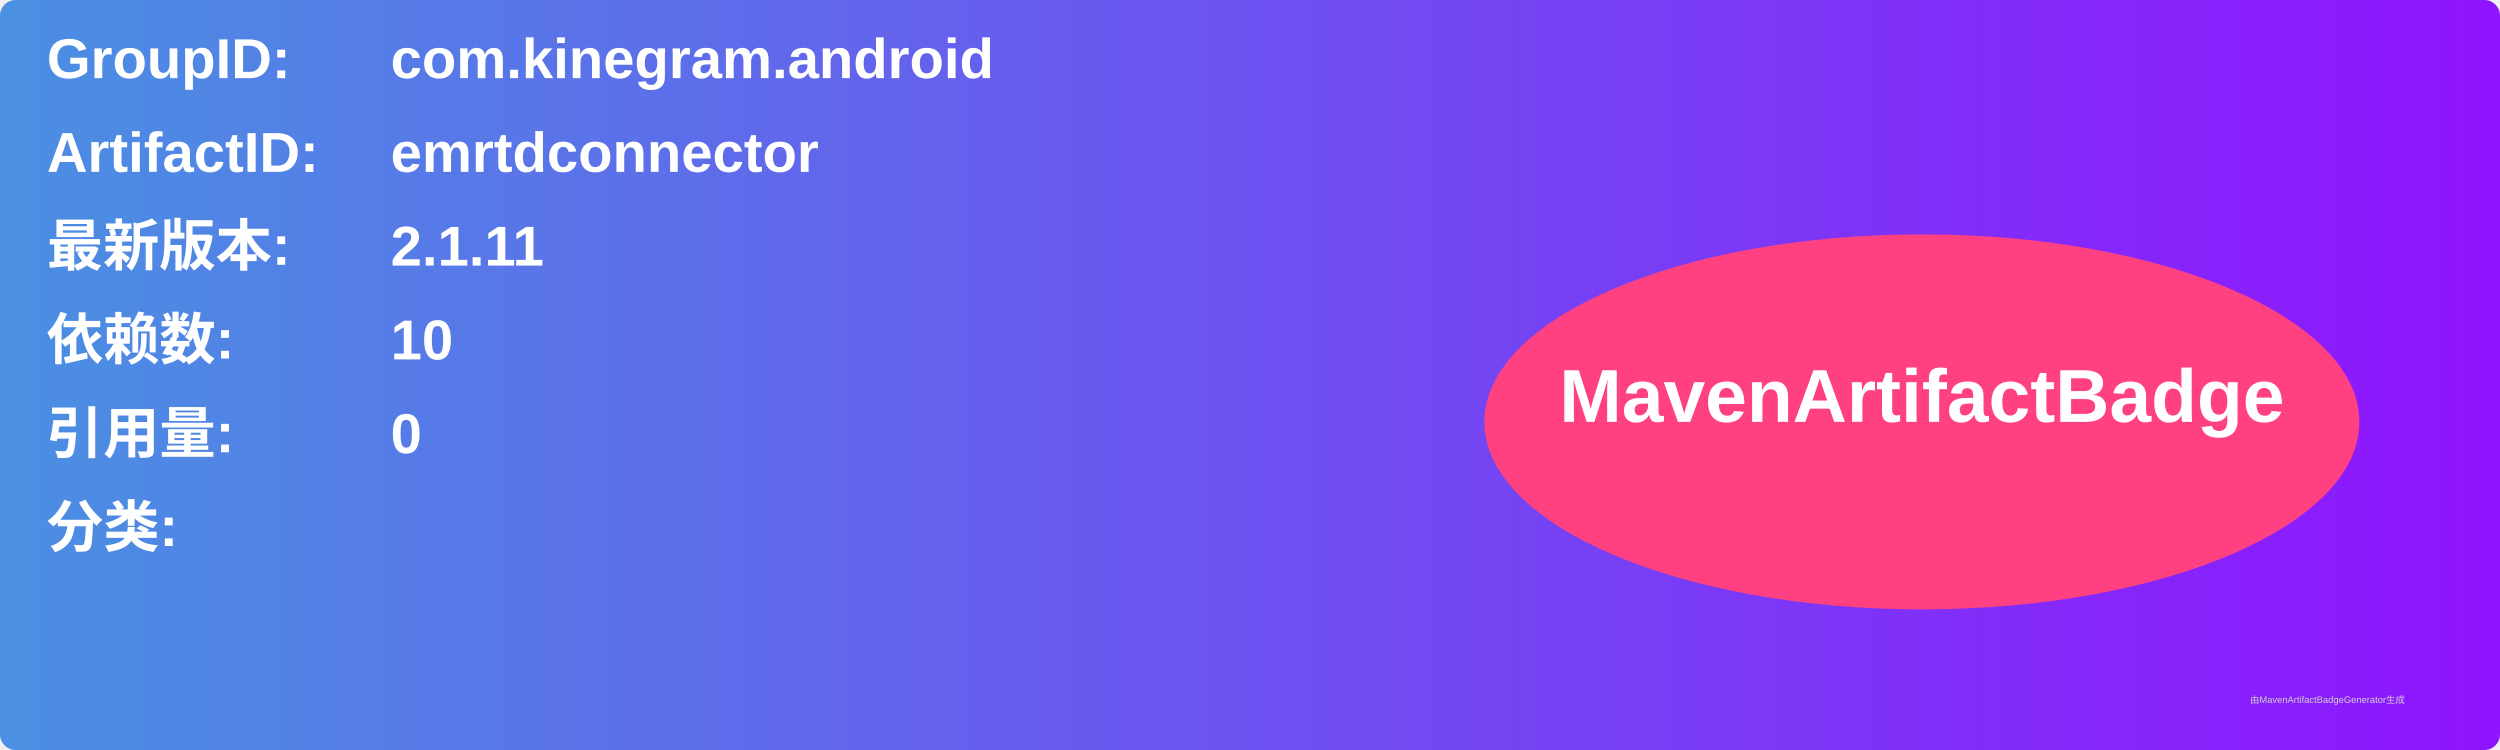
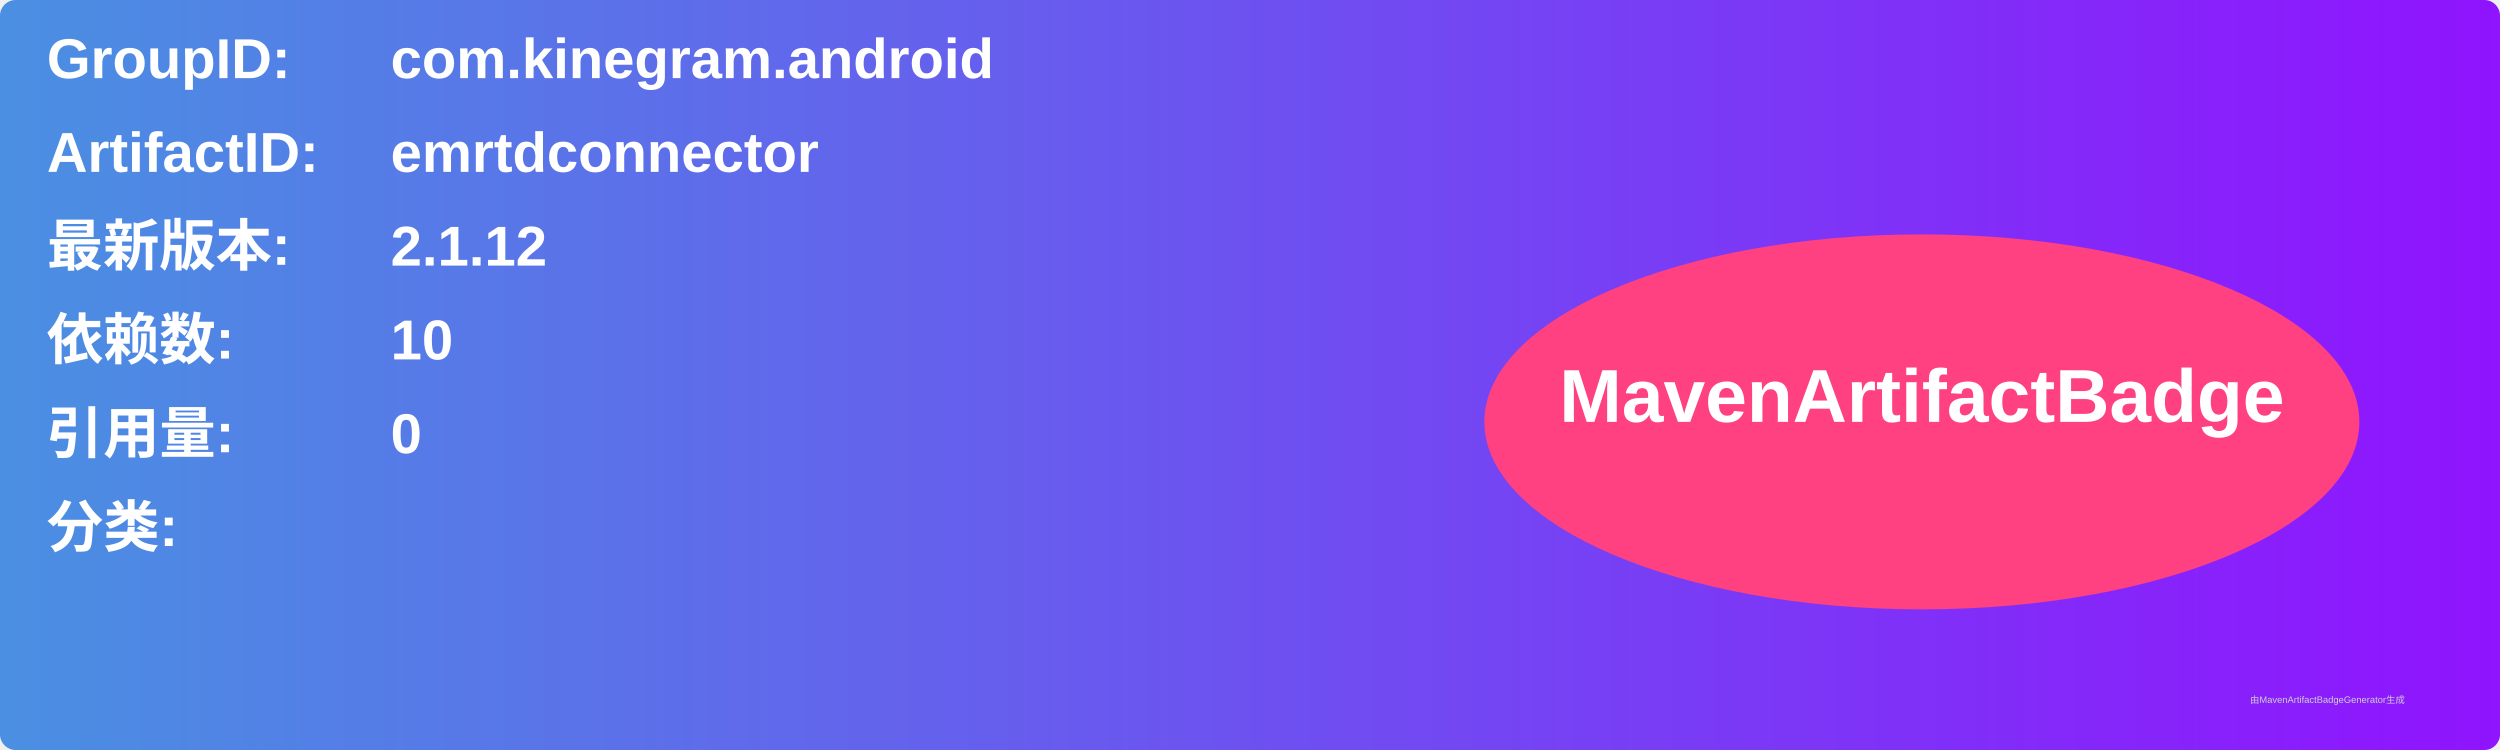
<svg xmlns="http://www.w3.org/2000/svg" width="800" height="240" viewBox="0 0 800 240">
  <linearGradient id="grad" x1="0%" y1="0%" x2="100%" y2="0%">
    <stop offset="0%" stop-color="#4a90e2" />
    <stop offset="100%" stop-color="#9013fe" />
  </linearGradient>
  <rect width="100%" height="100%" rx="5" ry="5" fill="url(#grad)" />
  <g transform="translate(15, 15)">
    <text x="0" y="10" font-family="Arial" font-size="18" fill="white" font-weight="bold" width="260">GroupID:</text>
    <text x="110" y="10" font-family="Arial" font-size="18" fill="white" font-weight="bold" width="460">com.kinegram.android</text>
    <text x="0" y="40" font-family="Arial" font-size="18" fill="white" font-weight="bold" width="260">ArtifactID:</text>
    <text x="110" y="40" font-family="Arial" font-size="18" fill="white" font-weight="bold" width="460">emrtdconnector</text>
    <text x="0" y="70" font-family="Arial" font-size="18" fill="white" font-weight="bold">最新版本:</text>
    <text x="110" y="70" font-family="Arial" font-size="18" fill="white" font-weight="bold">
-       <tspan font-weight="bold">2.1.11</tspan>
+       <tspan font-weight="bold">2.1.12</tspan>
    </text>
    <text x="0" y="100" font-family="Arial" font-size="18" fill="white" font-weight="bold">依赖数: </text>
    <text x="110" y="100" font-family="Arial" font-size="18" fill="white">
      <tspan font-weight="bold">10</tspan>
    </text>
    <text x="0" y="130" font-family="Arial" font-size="18" fill="white" font-weight="bold">引用量: </text>
    <text x="110" y="130" font-family="Arial" font-size="18" fill="white">
      <tspan font-weight="bold">0</tspan>
    </text>
    <text x="0" y="160" font-family="Arial" font-size="18" fill="white" font-weight="bold">分类:</text>
    <text x="10" y="190" font-family="Arial" font-size="10" fill="white">
      <tspan font-weight="bold" />
    </text>
    <ellipse cx="600" cy="120" rx="140" ry="60" fill="#ff4081" />
    <text x="600" y="120" text-anchor="middle" font-family="Arial" font-size="24" fill="white" font-weight="bold">MavenArtifactBadge</text>
  </g>
  <text x="720" y="225" font-family="Arial" font-size="3" fill="#d0d0d0">由MavenArtifactBadgeGenerator生成</text>
</svg>
